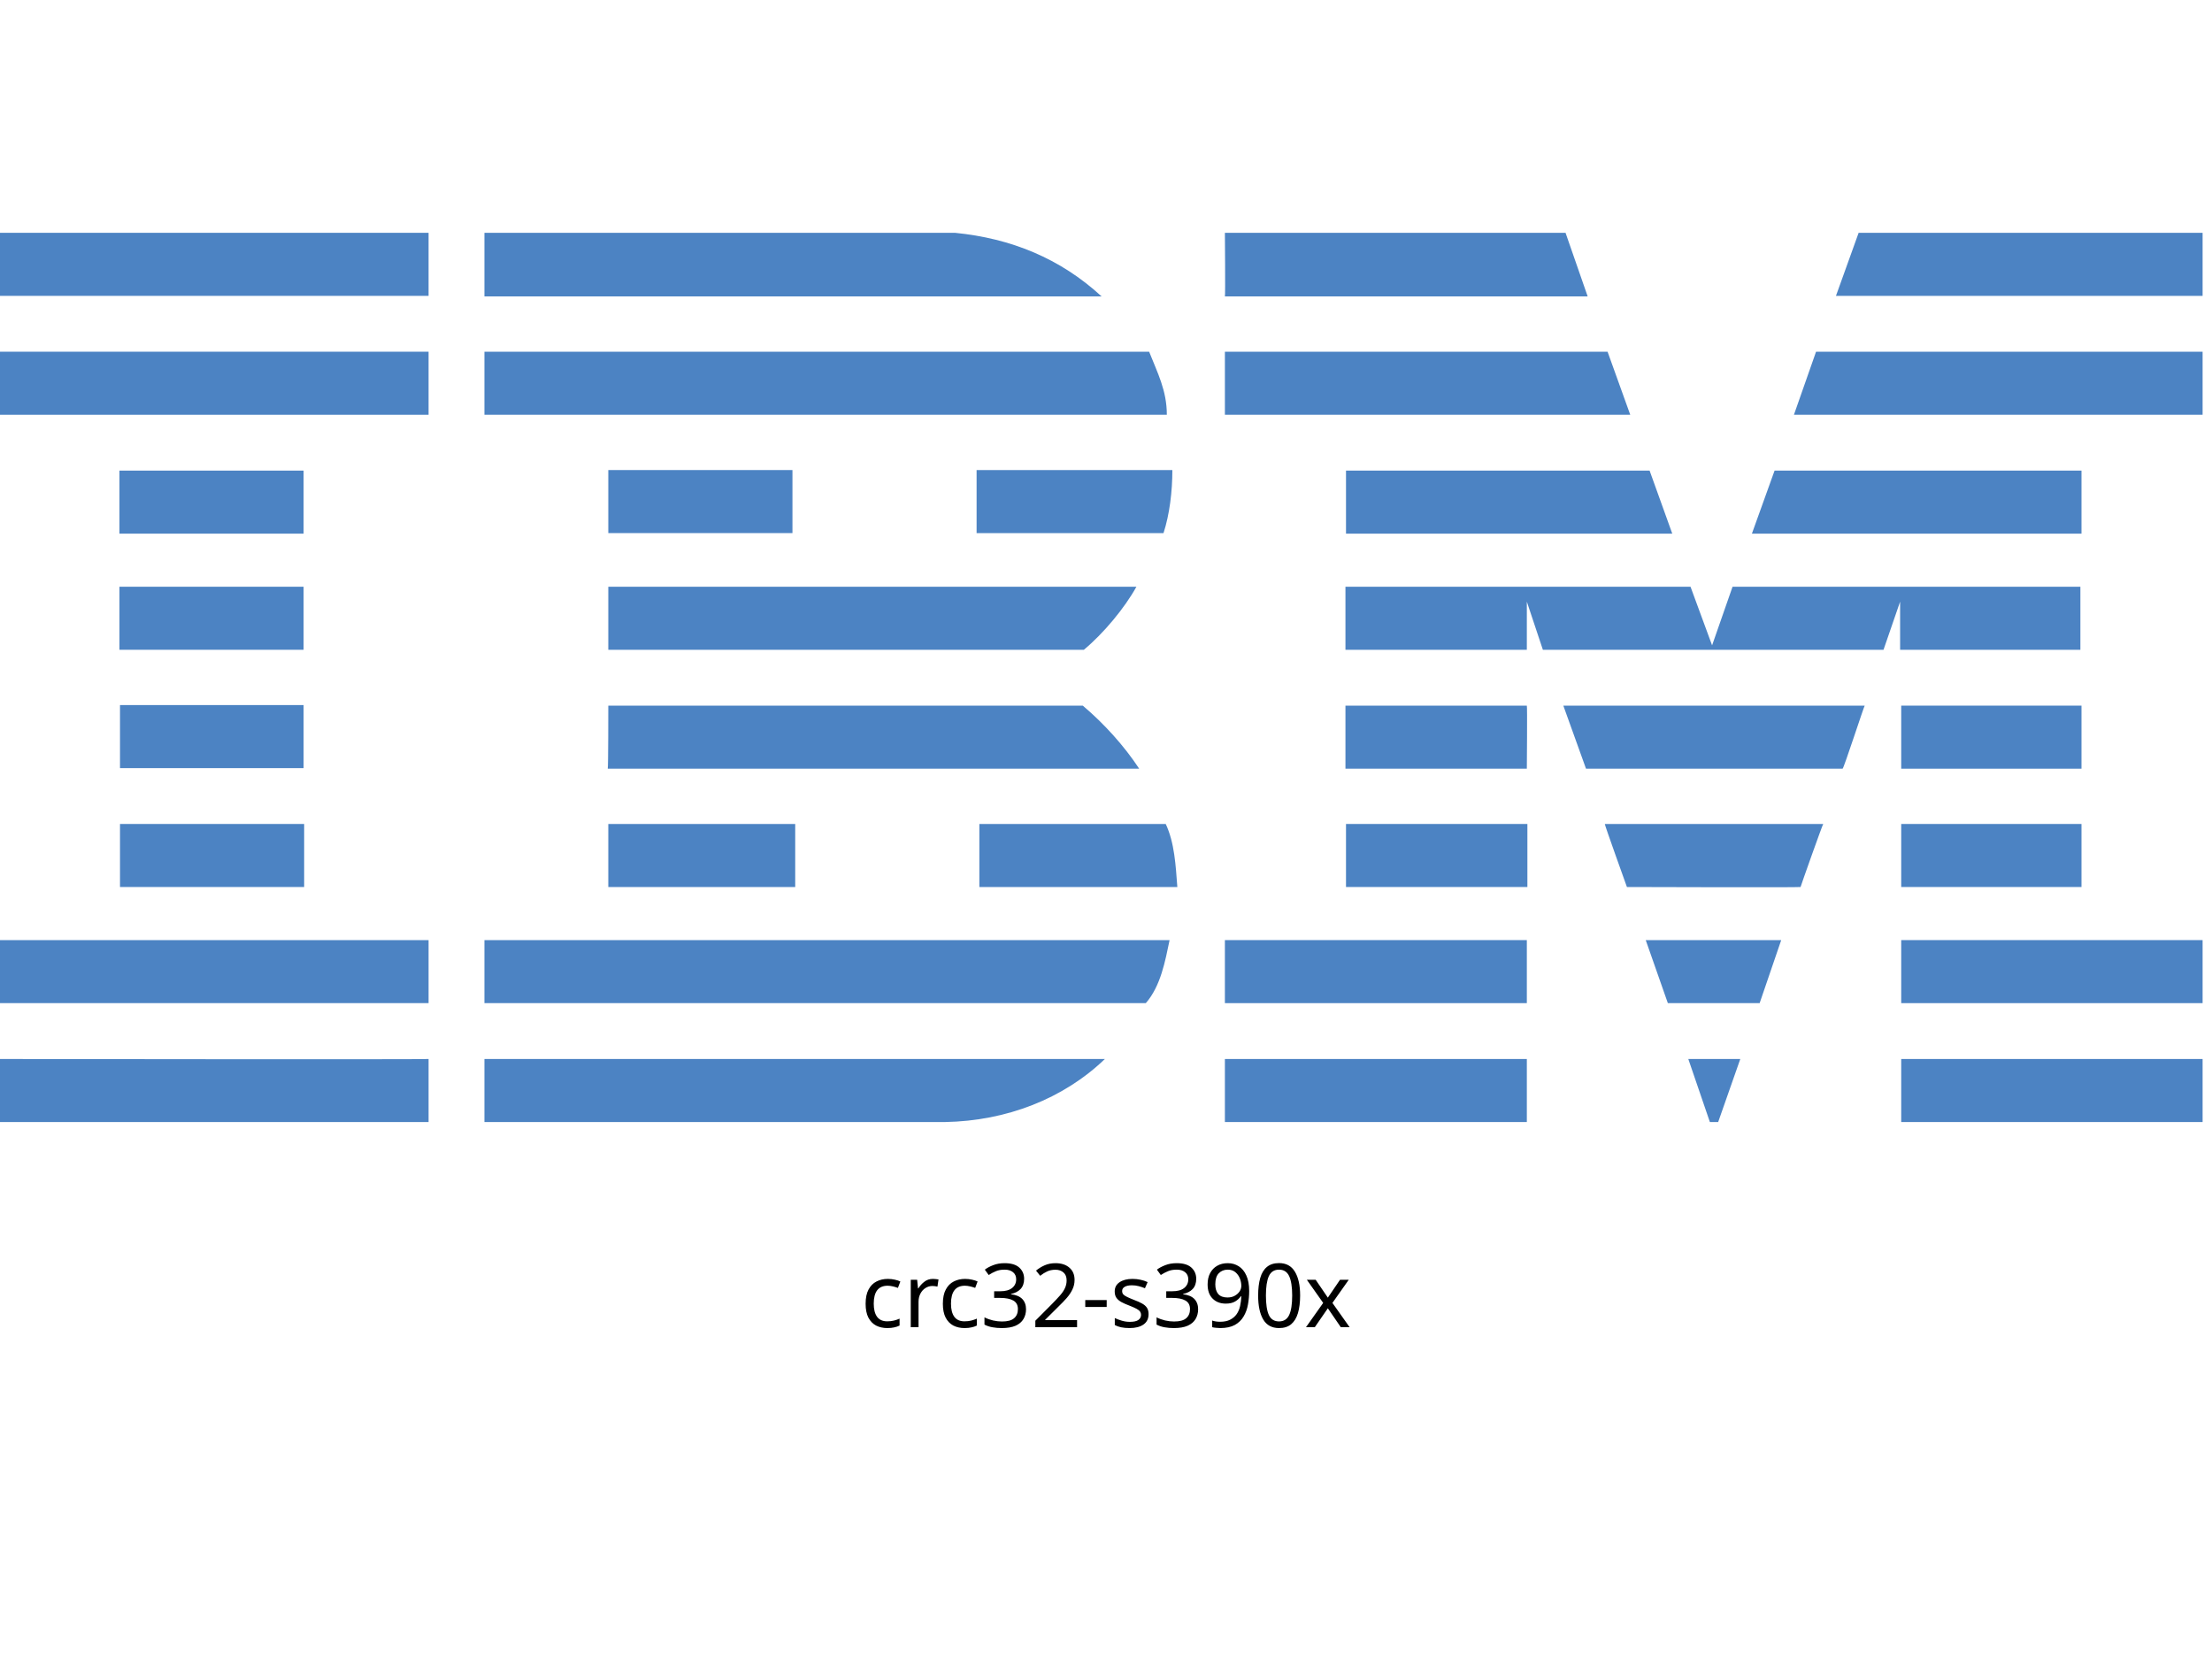
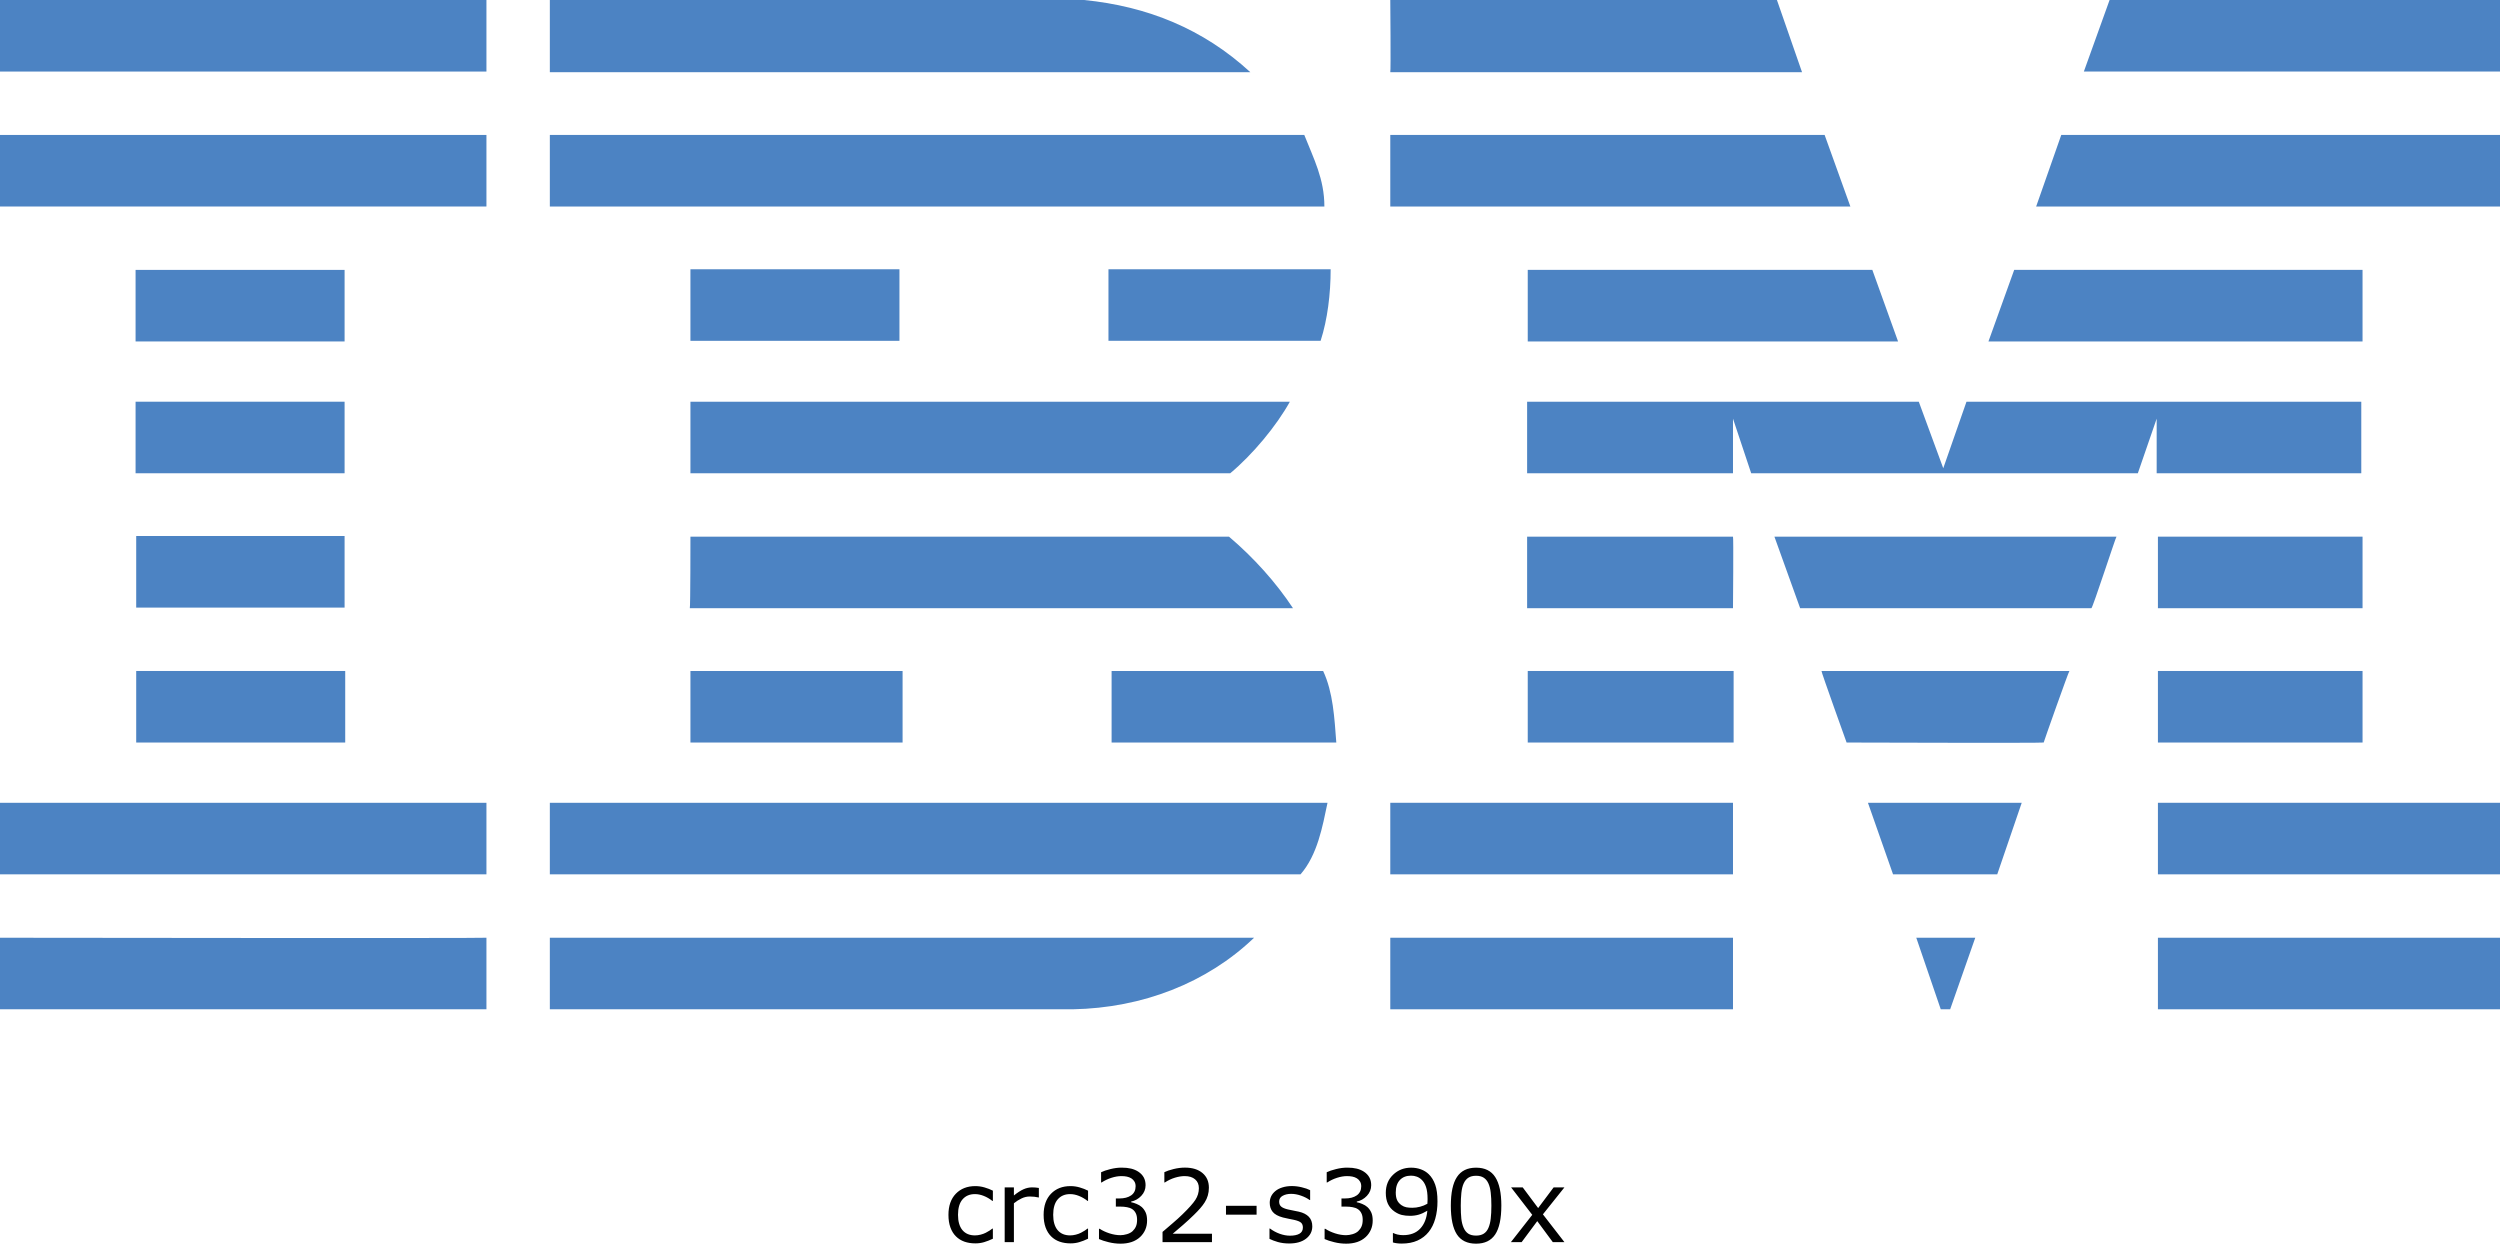
- <svg xmlns="http://www.w3.org/2000/svg" id="Layer_1" x="0px" y="0px" viewBox="0 0 400 300" style="enable-background:new 0 0 400 245;" xml:space="preserve">
-   <style type="text/css"> .st0{fill:#4C83C3;} </style>
-   <g>
-     <polygon class="st0" points="398.3,53.5 332,53.5 336.1,42.1 398.3,42.1 " />
-     <path class="st0" d="M221.5,42.1l61.6,0l4,11.5c0,0-65.6,0-65.6,0C221.6,53.5,221.5,42.1,221.5,42.1z" />
-     <path class="st0" d="M172.7,42.1c10.1,1,19,4.6,26.5,11.5c0,0-111.6,0-111.6,0c0,0,0-11.5,0-11.5L172.7,42.1z" />
-     <g>
-       <rect x="0" y="42.1" class="st0" width="77.5" height="11.4" />
-       <path class="st0" d="M38.8,47.8" />
+ <svg xmlns="http://www.w3.org/2000/svg" id="Layer_1" x="0px" y="0px" viewBox="0 0 398.3 198.142" xml:space="preserve" version="1.1" width="398.3" height="198.142">
+   <defs id="defs31" />
+   <style type="text/css" id="style1"> .st0{fill:#4C83C3;} </style>
+   <g id="g31" transform="translate(9.6566519e-5,-42.1)">
+     <polygon class="st0" points="336.1,42.1 398.3,42.1 398.3,53.5 332,53.5 " id="polygon1" />
+     <path class="st0" d="m 221.5,42.1 h 61.6 l 4,11.5 c 0,0 -65.6,0 -65.6,0 0.1,-0.1 0,-11.5 0,-11.5 z" id="path1" />
+     <path class="st0" d="m 172.7,42.1 c 10.1,1 19,4.6 26.5,11.5 0,0 -111.6,0 -111.6,0 0,0 0,-11.5 0,-11.5 z" id="path2" />
+     <g id="g3">
+       <rect x="0" y="42.1" class="st0" width="77.5" height="11.4" id="rect2" />
+       <path class="st0" d="M 38.8,47.8" id="path3" />
    </g>
-     <path class="st0" d="M398.3,75h-73.9c0,0,4-11.4,4-11.4h69.9V75z" />
-     <polygon class="st0" points="294.8,75 221.5,75 221.5,63.6 290.7,63.6 " />
-     <path class="st0" d="M207.8,63.6c1.5,3.8,3.2,7,3.2,11.4H87.6V63.6H207.8z" />
-     <g>
-       <rect x="0" y="63.6" class="st0" width="77.5" height="11.4" />
-       <path class="st0" d="M38.8,69.3" />
+     <path class="st0" d="m 398.3,75 h -73.9 c 0,0 4,-11.4 4,-11.4 h 69.9 z" id="path4" />
+     <polygon class="st0" points="221.5,63.6 290.7,63.6 294.8,75 221.5,75 " id="polygon4" />
+     <path class="st0" d="m 207.8,63.6 c 1.5,3.8 3.2,7 3.2,11.4 H 87.6 V 63.6 Z" id="path5" />
+     <g id="g6">
+       <rect x="0" y="63.6" class="st0" width="77.5" height="11.4" id="rect5" />
+       <path class="st0" d="M 38.8,69.3" id="path6" />
    </g>
-     <polygon class="st0" points="316.8,96.5 320.9,85.1 376.4,85.1 376.4,96.5 " />
-     <polygon class="st0" points="298.3,85.1 302.4,96.5 243.4,96.5 243.4,85.1 " />
-     <path class="st0" d="M212,85c0,3.9-0.5,8-1.6,11.4h-33.8V85H212z" />
-     <g>
-       <rect x="21.6" y="85.1" class="st0" width="33.3" height="11.4" />
-       <path class="st0" d="M38.3,90.8" />
+     <polygon class="st0" points="376.4,85.1 376.4,96.5 316.8,96.5 320.9,85.1 " id="polygon6" />
+     <polygon class="st0" points="243.4,96.5 243.4,85.1 298.3,85.1 302.4,96.5 " id="polygon7" />
+     <path class="st0" d="m 212,85 c 0,3.9 -0.5,8 -1.6,11.4 H 176.6 V 85 Z" id="path7" />
+     <g id="g8">
+       <rect x="21.6" y="85.1" class="st0" width="33.3" height="11.4" id="rect7" />
+       <path class="st0" d="M 38.3,90.8" id="path8" />
    </g>
-     <g>
-       <rect x="110" y="85" class="st0" width="33.3" height="11.4" />
-       <path class="st0" d="M126.6,90.8" />
+     <g id="g9">
+       <rect x="110" y="85" class="st0" width="33.3" height="11.4" id="rect8" />
+       <path class="st0" d="M 126.6,90.8" id="path9" />
    </g>
-     <path class="st0" d="M276.1,108.8c0,0,0,8.7,0,8.7h-32.8v-11.4h62.4l3.9,10.6c0,0,3.7-10.6,3.7-10.6h62.9v11.4h-32.6 c0,0,0-8.7,0-8.7l-3,8.7l-61.6,0L276.1,108.8z" />
-     <path class="st0" d="M110,106.1h95.5v0c-2.1,3.8-5.9,8.4-9.5,11.4c0,0-86,0-86,0C110,117.5,110,106.1,110,106.1z" />
-     <g>
-       <rect x="21.6" y="106.1" class="st0" width="33.3" height="11.4" />
-       <path class="st0" d="M38.3,111.8" />
+     <path class="st0" d="m 276.1,108.8 c 0,0 0,8.7 0,8.7 h -32.8 v -11.4 h 62.4 l 3.9,10.6 c 0,0 3.7,-10.6 3.7,-10.6 h 62.9 v 11.4 h -32.6 c 0,0 0,-8.7 0,-8.7 l -3,8.7 H 279 Z" id="path10" />
+     <path class="st0" d="m 110,106.1 h 95.5 v 0 c -2.1,3.8 -5.9,8.4 -9.5,11.4 0,0 -86,0 -86,0 z" id="path11" />
+     <g id="g12">
+       <rect x="21.6" y="106.1" class="st0" width="33.3" height="11.4" id="rect11" />
+       <path class="st0" d="M 38.3,111.8" id="path12" />
    </g>
-     <g>
-       <rect x="343.8" y="127.6" class="st0" width="32.6" height="11.4" />
-       <path class="st0" d="M360.1,133.3" />
+     <g id="g13">
+       <rect x="343.8" y="127.6" class="st0" width="32.6" height="11.4" id="rect12" />
+       <path class="st0" d="M 360.1,133.3" id="path13" />
    </g>
-     <path class="st0" d="M276.1,127.6h-32.8v11.4c0,0,32.8,0,32.8,0C276.1,138.9,276.2,127.6,276.1,127.6z" />
-     <path class="st0" d="M337.2,127.6c-0.1,0-3.8,11.4-4,11.4l-46.4,0c0,0-4.1-11.4-4.1-11.4H337.2z" />
-     <path class="st0" d="M110,127.6h85.8c3.9,3.3,7.5,7.3,10.2,11.4c0.2,0-96.1,0-96.1,0C110,138.9,110,127.6,110,127.6z" />
-     <path class="st0" d="M54.9,138.9v-11.4H21.7c0,0,0,11.4,0,11.4C21.7,138.9,54.9,138.9,54.9,138.9z" />
-     <g>
-       <rect x="343.8" y="149" class="st0" width="32.6" height="11.4" />
-       <path class="st0" d="M360.1,154.7" />
+     <path class="st0" d="M 276.1,127.6 H 243.3 V 139 c 0,0 32.8,0 32.8,0 0,-0.1 0.1,-11.4 0,-11.4 z" id="path14" />
+     <path class="st0" d="m 337.2,127.6 c -0.1,0 -3.8,11.4 -4,11.4 h -46.4 c 0,0 -4.1,-11.4 -4.1,-11.4 z" id="path15" />
+     <path class="st0" d="m 110,127.6 h 85.8 c 3.9,3.3 7.5,7.3 10.2,11.4 0.2,0 -96.1,0 -96.1,0 0.1,-0.1 0.1,-11.4 0.1,-11.4 z" id="path16" />
+     <path class="st0" d="M 54.9,138.9 V 127.5 H 21.7 c 0,0 0,11.4 0,11.4 z" id="path17" />
+     <g id="g18">
+       <rect x="343.8" y="149" class="st0" width="32.6" height="11.4" id="rect17" />
+       <path class="st0" d="M 360.1,154.7" id="path18" />
    </g>
-     <g>
-       <rect x="243.4" y="149" class="st0" width="32.8" height="11.4" />
-       <path class="st0" d="M259.8,154.7" />
+     <g id="g19">
+       <rect x="243.4" y="149" class="st0" width="32.8" height="11.4" id="rect18" />
+       <path class="st0" d="M 259.8,154.7" id="path19" />
    </g>
-     <path class="st0" d="M325.6,160.4c0-0.1,4-11.4,4.1-11.4h-39.5c-0.1,0,4,11.4,4,11.4S325.6,160.5,325.6,160.4z" />
-     <path class="st0" d="M110,160.4c0,0,0-11.4,0-11.4h33.8c0,0,0,11.4,0,11.4C143.7,160.4,110,160.4,110,160.4z" />
-     <path class="st0" d="M210.8,149c1.6,3.4,1.8,7.5,2.1,11.4h-35.8V149H210.8z" />
-     <g>
-       <rect x="21.7" y="149" class="st0" width="33.3" height="11.4" />
-       <path class="st0" d="M38.3,154.7" />
+     <path class="st0" d="m 325.6,160.4 c 0,-0.1 4,-11.4 4.1,-11.4 h -39.5 c -0.1,0 4,11.4 4,11.4 0,0 31.4,0.1 31.4,0 z" id="path20" />
+     <path class="st0" d="m 110,160.4 c 0,0 0,-11.4 0,-11.4 h 33.8 c 0,0 0,11.4 0,11.4 -0.1,0 -33.8,0 -33.8,0 z" id="path21" />
+     <path class="st0" d="m 210.8,149 c 1.6,3.4 1.8,7.5 2.1,11.4 H 177.1 V 149 Z" id="path22" />
+     <g id="g23">
+       <rect x="21.7" y="149" class="st0" width="33.3" height="11.4" id="rect22" />
+       <path class="st0" d="M 38.3,154.7" id="path23" />
    </g>
-     <g>
-       <rect x="343.8" y="170" class="st0" width="54.5" height="11.4" />
-       <path class="st0" d="M371,175.7" />
+     <g id="g24">
+       <rect x="343.8" y="170" class="st0" width="54.5" height="11.4" id="rect23" />
+       <path class="st0" d="M 371,175.7" id="path24" />
    </g>
-     <g>
-       <rect x="221.5" y="170" class="st0" width="54.6" height="11.4" />
-       <path class="st0" d="M248.8,175.7" />
+     <g id="g25">
+       <rect x="221.5" y="170" class="st0" width="54.6" height="11.4" id="rect24" />
+       <path class="st0" d="M 248.8,175.7" id="path25" />
    </g>
-     <polygon class="st0" points="318.2,181.4 301.6,181.4 297.6,170 322.1,170 " />
-     <path class="st0" d="M0,170v11.4h77.5c0,0,0-11.4,0-11.4C77.5,170-0.1,170,0,170z" />
-     <path class="st0" d="M211.5,170c-0.8,3.8-1.6,8.3-4.3,11.4l-1,0H87.6V170H211.5z" />
-     <polygon class="st0" points="310.7,202.9 309.2,202.9 305.3,191.5 314.7,191.5 " />
-     <g>
-       <rect x="343.8" y="191.5" class="st0" width="54.5" height="11.4" />
-       <path class="st0" d="M371,197.2" />
+     <polygon class="st0" points="297.6,170 322.1,170 318.2,181.4 301.6,181.4 " id="polygon25" />
+     <path class="st0" d="m 0,170 v 11.4 h 77.5 c 0,0 0,-11.4 0,-11.4 0,0 -77.6,0 -77.5,0 z" id="path26" />
+     <path class="st0" d="m 211.5,170 c -0.8,3.8 -1.6,8.3 -4.3,11.4 h -1 H 87.6 V 170 Z" id="path27" />
+     <polygon class="st0" points="305.3,191.5 314.7,191.5 310.7,202.9 309.2,202.9 " id="polygon27" />
+     <g id="g28">
+       <rect x="343.8" y="191.5" class="st0" width="54.5" height="11.4" id="rect27" />
+       <path class="st0" d="M 371,197.2" id="path28" />
    </g>
-     <path class="st0" d="M87.6,202.9v-11.4c0,0,111.9,0,112.2,0c-7.5,7.2-17.8,11.2-28.9,11.4L87.6,202.9" />
-     <g>
-       <rect x="221.5" y="191.5" class="st0" width="54.6" height="11.4" />
-       <path class="st0" d="M248.8,197.2" />
+     <path class="st0" d="m 87.6,202.9 v -11.4 c 0,0 111.9,0 112.2,0 -7.5,7.2 -17.8,11.2 -28.9,11.4 H 87.6" id="path29" />
+     <g id="g30">
+       <rect x="221.5" y="191.5" class="st0" width="54.6" height="11.4" id="rect29" />
+       <path class="st0" d="M 248.8,197.2" id="path30" />
    </g>
-     <path class="st0" d="M77.5,191.5c0,0,0,11.4,0,11.4c0,0-77.4,0-77.5,0c0,0,0-11.4,0-11.4S77.4,191.6,77.5,191.5z" />
+     <path class="st0" d="m 77.5,191.5 c 0,0 0,11.4 0,11.4 0,0 -77.4,0 -77.5,0 0,0 0,-11.4 0,-11.4 0,0 77.4,0.1 77.5,0 z" id="path31" />
  </g>
-   <text x="50%" y="240" style="font: 16px sans-serif;alignment-baseline: middle; text-anchor:middle;">crc32-s390x</text>
+   <path d="m 158.184,197.353 q -0.734,0.352 -1.398,0.547 -0.656,0.195 -1.398,0.195 -0.945,0 -1.734,-0.273 -0.789,-0.281 -1.352,-0.844 -0.57,-0.562 -0.883,-1.422 -0.312,-0.859 -0.312,-2.008 0,-2.141 1.172,-3.359 1.18,-1.219 3.109,-1.219 0.75,0 1.469,0.211 0.727,0.211 1.328,0.516 v 1.633 h -0.078 q -0.672,-0.523 -1.391,-0.805 -0.711,-0.281 -1.391,-0.281 -1.25,0 -1.977,0.844 -0.719,0.836 -0.719,2.461 0,1.578 0.703,2.43 0.711,0.844 1.992,0.844 0.445,0 0.906,-0.117 0.461,-0.117 0.828,-0.305 0.32,-0.164 0.602,-0.344 0.281,-0.188 0.445,-0.32 h 0.078 z m 7.328,-6.578 h -0.078 q -0.328,-0.078 -0.641,-0.109 -0.305,-0.039 -0.727,-0.039 -0.68,0 -1.312,0.305 -0.633,0.297 -1.219,0.773 v 6.195 h -1.469 v -8.727 h 1.469 v 1.289 q 0.875,-0.703 1.539,-0.992 0.672,-0.297 1.367,-0.297 0.383,0 0.555,0.023 0.172,0.016 0.516,0.07 z m 7.836,6.578 q -0.734,0.352 -1.398,0.547 -0.656,0.195 -1.398,0.195 -0.945,0 -1.734,-0.273 -0.789,-0.281 -1.352,-0.844 -0.57,-0.562 -0.883,-1.422 -0.312,-0.859 -0.312,-2.008 0,-2.141 1.172,-3.359 1.18,-1.219 3.109,-1.219 0.75,0 1.469,0.211 0.727,0.211 1.328,0.516 v 1.633 h -0.078 q -0.672,-0.523 -1.391,-0.805 -0.711,-0.281 -1.391,-0.281 -1.25,0 -1.977,0.844 -0.719,0.836 -0.719,2.461 0,1.578 0.703,2.43 0.711,0.844 1.992,0.844 0.445,0 0.906,-0.117 0.461,-0.117 0.828,-0.305 0.32,-0.164 0.602,-0.344 0.281,-0.188 0.445,-0.32 h 0.078 z m 8.547,-5.055 q 0.375,0.336 0.617,0.844 0.242,0.508 0.242,1.312 0,0.797 -0.289,1.461 -0.289,0.664 -0.812,1.156 -0.586,0.547 -1.383,0.812 -0.789,0.258 -1.734,0.258 -0.969,0 -1.906,-0.234 -0.938,-0.227 -1.539,-0.5 v -1.633 h 0.117 q 0.664,0.438 1.562,0.727 0.898,0.289 1.734,0.289 0.492,0 1.047,-0.164 0.555,-0.164 0.898,-0.484 0.359,-0.344 0.531,-0.758 0.18,-0.414 0.18,-1.047 0,-0.625 -0.203,-1.031 -0.195,-0.414 -0.547,-0.648 -0.352,-0.242 -0.852,-0.328 -0.5,-0.094 -1.078,-0.094 h -0.703 v -1.297 h 0.547 q 1.188,0 1.891,-0.492 0.711,-0.5 0.711,-1.453 0,-0.422 -0.18,-0.734 -0.18,-0.32 -0.5,-0.523 -0.336,-0.203 -0.719,-0.281 -0.383,-0.078 -0.867,-0.078 -0.742,0 -1.578,0.266 -0.836,0.266 -1.578,0.75 h -0.078 v -1.633 q 0.555,-0.273 1.477,-0.5 0.93,-0.234 1.797,-0.234 0.852,0 1.5,0.156 0.648,0.156 1.172,0.5 0.562,0.375 0.852,0.906 0.289,0.531 0.289,1.242 0,0.969 -0.688,1.695 -0.68,0.719 -1.609,0.906 v 0.109 q 0.375,0.062 0.859,0.266 0.484,0.195 0.82,0.492 z m 11.195,5.602 h -7.875 v -1.633 q 0.82,-0.703 1.641,-1.406 0.828,-0.703 1.539,-1.398 1.5,-1.453 2.055,-2.305 0.555,-0.859 0.555,-1.852 0,-0.906 -0.602,-1.414 -0.594,-0.516 -1.664,-0.516 -0.711,0 -1.539,0.25 -0.828,0.25 -1.617,0.766 h -0.078 v -1.641 q 0.555,-0.273 1.477,-0.5 0.93,-0.227 1.797,-0.227 1.789,0 2.805,0.867 1.016,0.859 1.016,2.336 0,0.664 -0.172,1.242 -0.164,0.57 -0.492,1.086 -0.305,0.484 -0.719,0.953 -0.406,0.469 -0.992,1.039 -0.836,0.82 -1.727,1.594 -0.891,0.766 -1.664,1.422 h 6.258 z m 7.109,-4.383 h -4.875 v -1.414 h 4.875 z m 8.875,1.867 q 0,1.195 -0.992,1.961 -0.984,0.766 -2.695,0.766 -0.969,0 -1.781,-0.227 -0.805,-0.234 -1.352,-0.508 v -1.648 h 0.078 q 0.695,0.523 1.547,0.836 0.852,0.305 1.633,0.305 0.969,0 1.516,-0.312 0.547,-0.312 0.547,-0.984 0,-0.516 -0.297,-0.781 -0.297,-0.266 -1.141,-0.453 -0.312,-0.07 -0.82,-0.164 -0.5,-0.094 -0.914,-0.203 -1.148,-0.305 -1.633,-0.891 -0.477,-0.594 -0.477,-1.453 0,-0.539 0.219,-1.016 0.227,-0.477 0.68,-0.852 0.438,-0.367 1.109,-0.578 0.68,-0.219 1.516,-0.219 0.781,0 1.578,0.195 0.805,0.188 1.336,0.461 v 1.57 h -0.078 q -0.562,-0.414 -1.367,-0.695 -0.805,-0.289 -1.578,-0.289 -0.805,0 -1.359,0.312 -0.555,0.305 -0.555,0.914 0,0.539 0.336,0.812 0.328,0.273 1.062,0.445 0.406,0.094 0.906,0.188 0.508,0.094 0.844,0.172 1.023,0.234 1.578,0.805 0.555,0.578 0.555,1.531 z m 8.766,-3.086 q 0.375,0.336 0.617,0.844 0.242,0.508 0.242,1.312 0,0.797 -0.289,1.461 -0.289,0.664 -0.812,1.156 -0.586,0.547 -1.383,0.812 -0.789,0.258 -1.734,0.258 -0.969,0 -1.906,-0.234 -0.938,-0.227 -1.539,-0.5 v -1.633 h 0.117 q 0.664,0.438 1.562,0.727 0.898,0.289 1.734,0.289 0.492,0 1.047,-0.164 0.555,-0.164 0.898,-0.484 0.359,-0.344 0.531,-0.758 0.18,-0.414 0.18,-1.047 0,-0.625 -0.203,-1.031 -0.195,-0.414 -0.547,-0.648 -0.352,-0.242 -0.852,-0.328 -0.5,-0.094 -1.078,-0.094 h -0.703 v -1.297 h 0.547 q 1.188,0 1.891,-0.492 0.711,-0.5 0.711,-1.453 0,-0.422 -0.18,-0.734 -0.18,-0.32 -0.5,-0.523 -0.336,-0.203 -0.719,-0.281 -0.383,-0.078 -0.867,-0.078 -0.742,0 -1.578,0.266 -0.836,0.266 -1.578,0.75 h -0.078 v -1.633 q 0.555,-0.273 1.477,-0.5 0.93,-0.234 1.797,-0.234 0.852,0 1.5,0.156 0.648,0.156 1.172,0.5 0.562,0.375 0.852,0.906 0.289,0.531 0.289,1.242 0,0.969 -0.688,1.695 -0.68,0.719 -1.609,0.906 v 0.109 q 0.375,0.062 0.859,0.266 0.484,0.195 0.82,0.492 z m 11.18,-0.914 q 0,1.523 -0.352,2.766 -0.344,1.242 -1.047,2.117 -0.711,0.891 -1.781,1.375 -1.07,0.484 -2.516,0.484 -0.406,0 -0.766,-0.047 -0.359,-0.039 -0.641,-0.133 v -1.492 h 0.078 q 0.227,0.117 0.641,0.227 0.414,0.102 0.922,0.102 1.727,0 2.703,-1.031 0.984,-1.039 1.141,-2.859 -0.727,0.438 -1.367,0.625 -0.641,0.188 -1.398,0.188 -0.719,0 -1.305,-0.141 -0.578,-0.141 -1.164,-0.547 -0.688,-0.477 -1.039,-1.211 -0.344,-0.734 -0.344,-1.758 0,-1.781 1.172,-2.898 1.172,-1.117 2.859,-1.117 0.844,0 1.562,0.266 0.719,0.258 1.258,0.781 0.664,0.648 1.023,1.672 0.359,1.016 0.359,2.633 z m -1.578,-0.336 q 0,-1.211 -0.25,-1.945 -0.25,-0.734 -0.688,-1.141 -0.367,-0.352 -0.789,-0.5 -0.422,-0.156 -0.914,-0.156 -1.125,0 -1.781,0.703 -0.648,0.703 -0.648,1.977 0,0.742 0.211,1.211 0.211,0.469 0.711,0.82 0.352,0.242 0.773,0.328 0.422,0.078 0.938,0.078 0.609,0 1.234,-0.164 0.625,-0.164 1.172,-0.477 0.008,-0.164 0.016,-0.32 0.016,-0.164 0.016,-0.414 z m 11.75,1.031 q 0,3.133 -0.984,4.602 -0.977,1.461 -3.039,1.461 -2.094,0 -3.062,-1.484 -0.961,-1.484 -0.961,-4.562 0,-3.102 0.977,-4.578 0.977,-1.484 3.047,-1.484 2.094,0 3.055,1.508 0.969,1.5 0.969,4.539 z m -2.055,3.547 q 0.273,-0.633 0.367,-1.484 0.102,-0.859 0.102,-2.062 0,-1.188 -0.102,-2.062 -0.094,-0.875 -0.375,-1.484 -0.273,-0.602 -0.75,-0.906 -0.469,-0.305 -1.211,-0.305 -0.734,0 -1.219,0.305 -0.477,0.305 -0.758,0.922 -0.266,0.578 -0.367,1.508 -0.094,0.93 -0.094,2.039 0,1.219 0.086,2.039 0.086,0.82 0.367,1.469 0.258,0.609 0.727,0.93 0.477,0.32 1.258,0.32 0.734,0 1.219,-0.305 0.484,-0.305 0.75,-0.922 z m 12.109,2.273 h -1.852 l -2.477,-3.352 -2.492,3.352 h -1.711 l 3.406,-4.352 -3.375,-4.375 h 1.852 l 2.461,3.297 2.469,-3.297 h 1.719 l -3.43,4.297 z" id="text31" style="font-size:16px;text-anchor:middle" aria-label="crc32-s390x" />
</svg>
